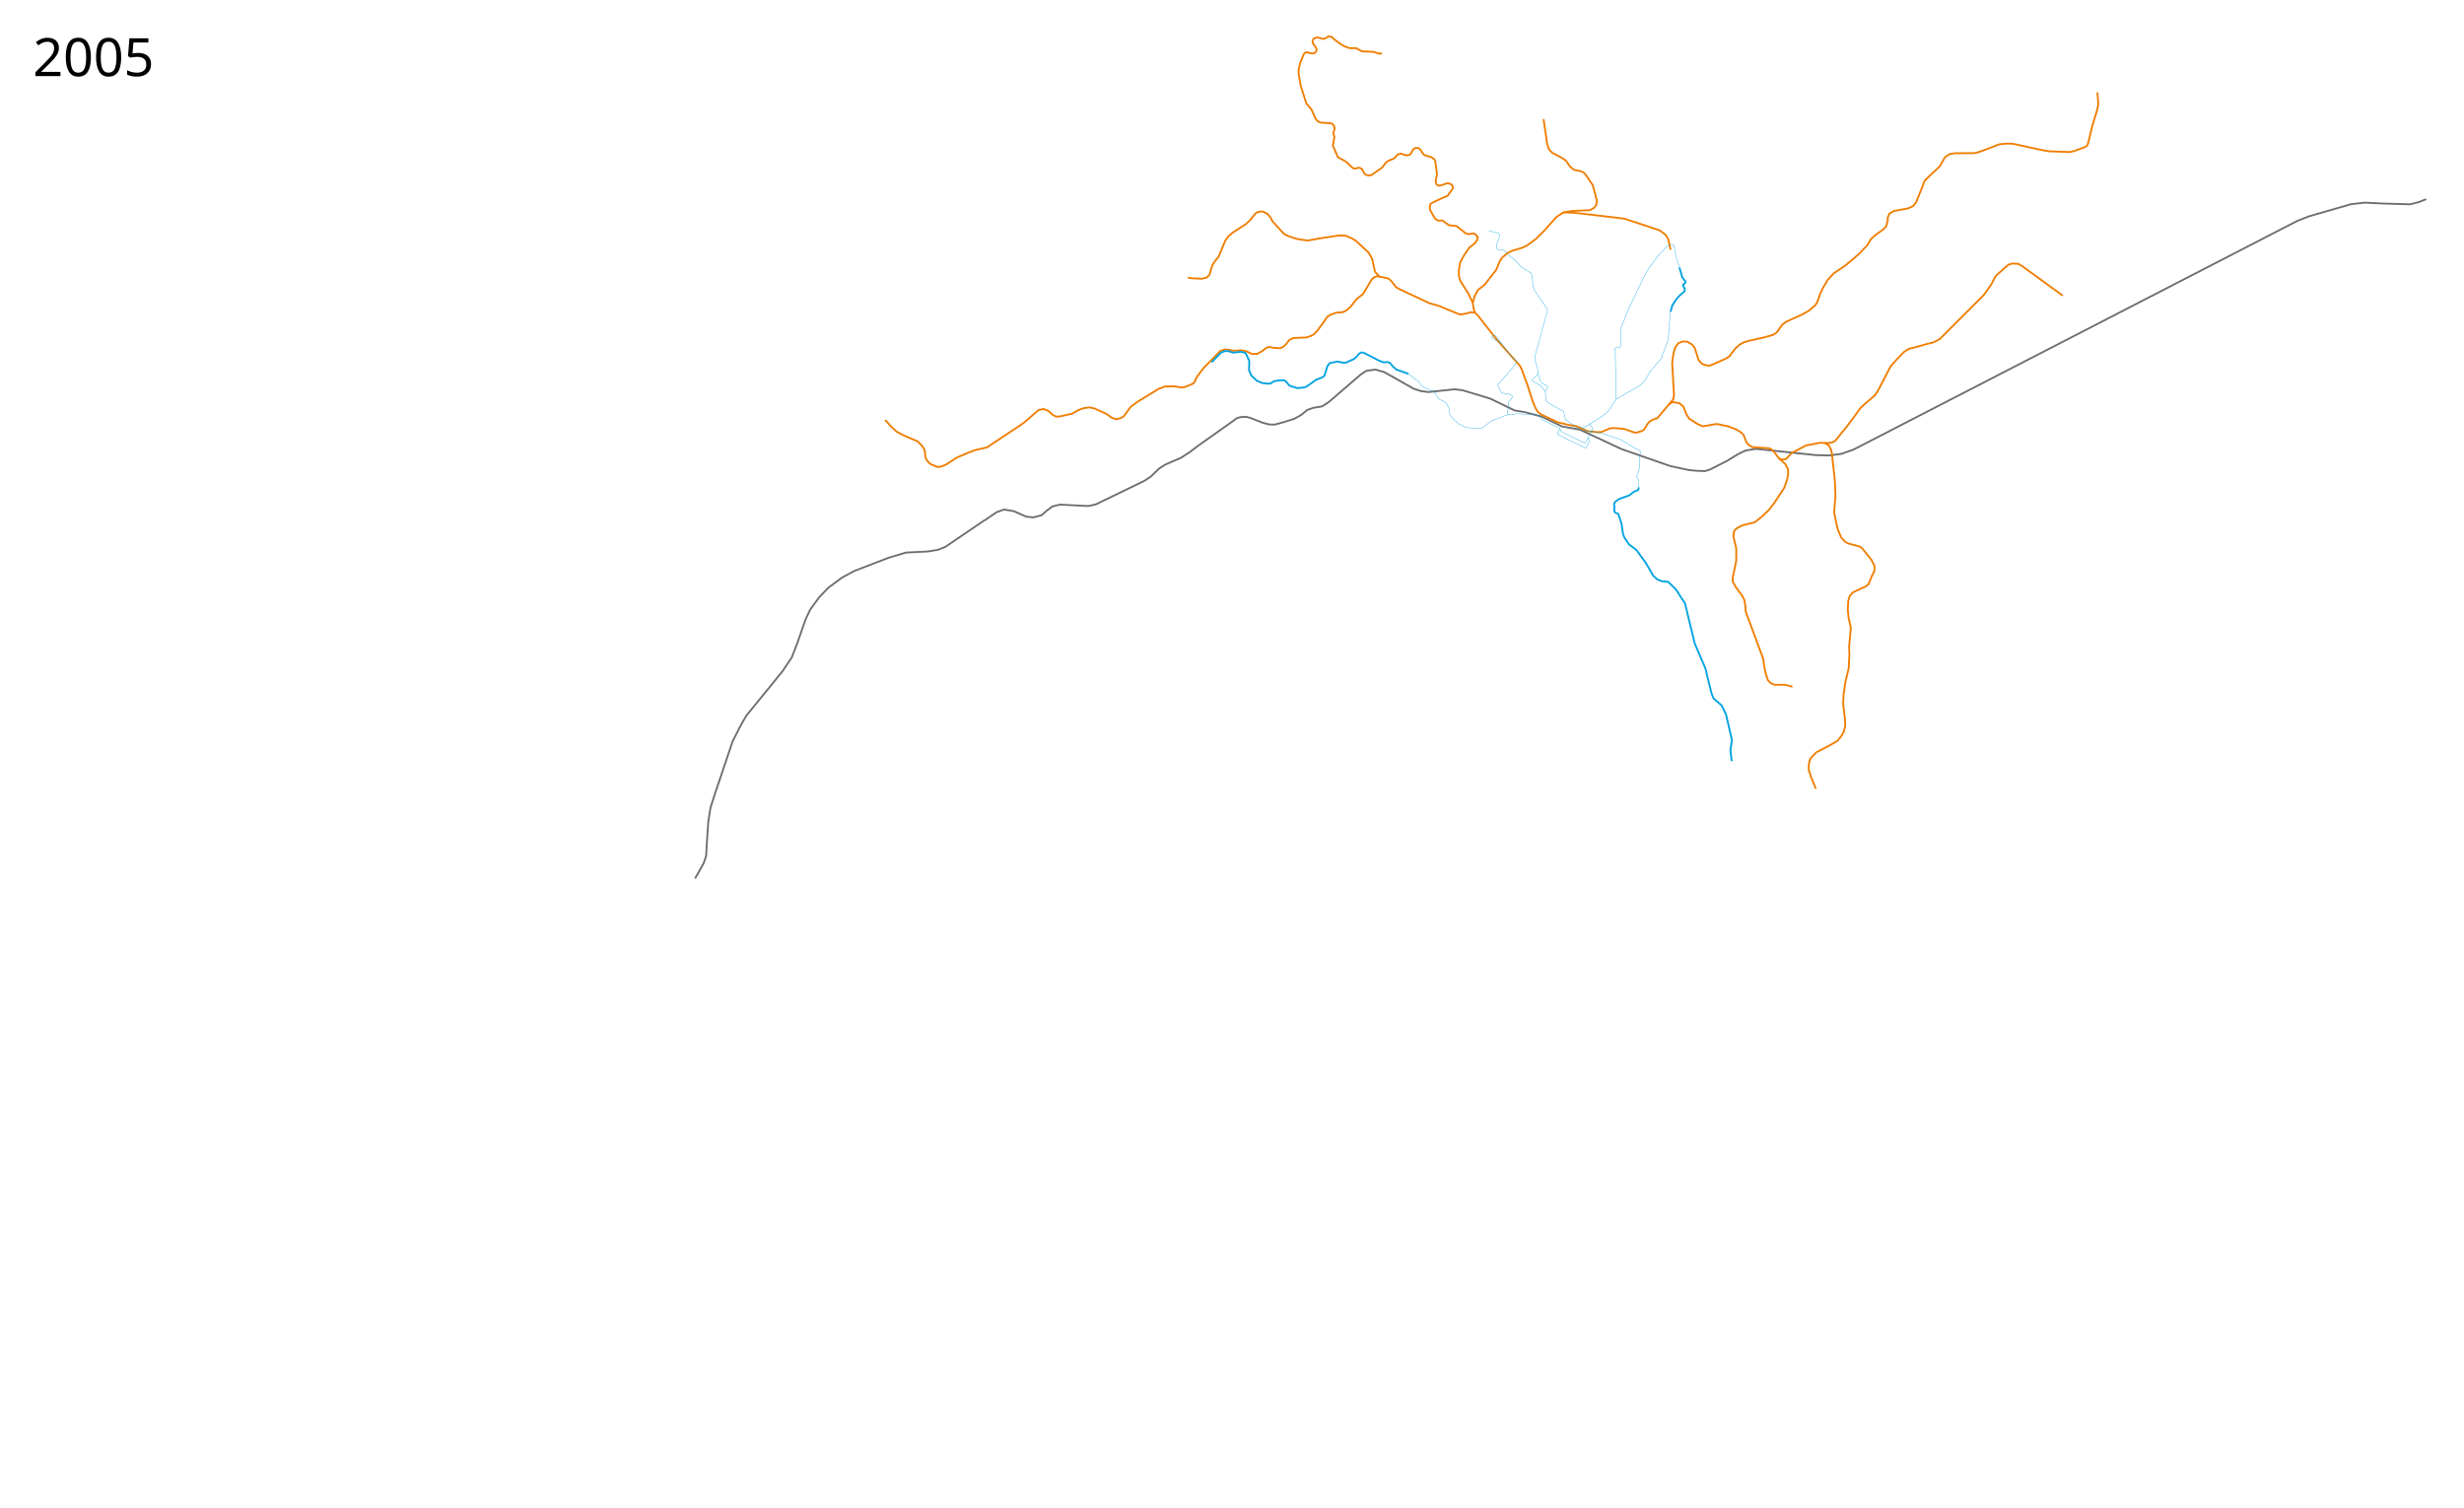
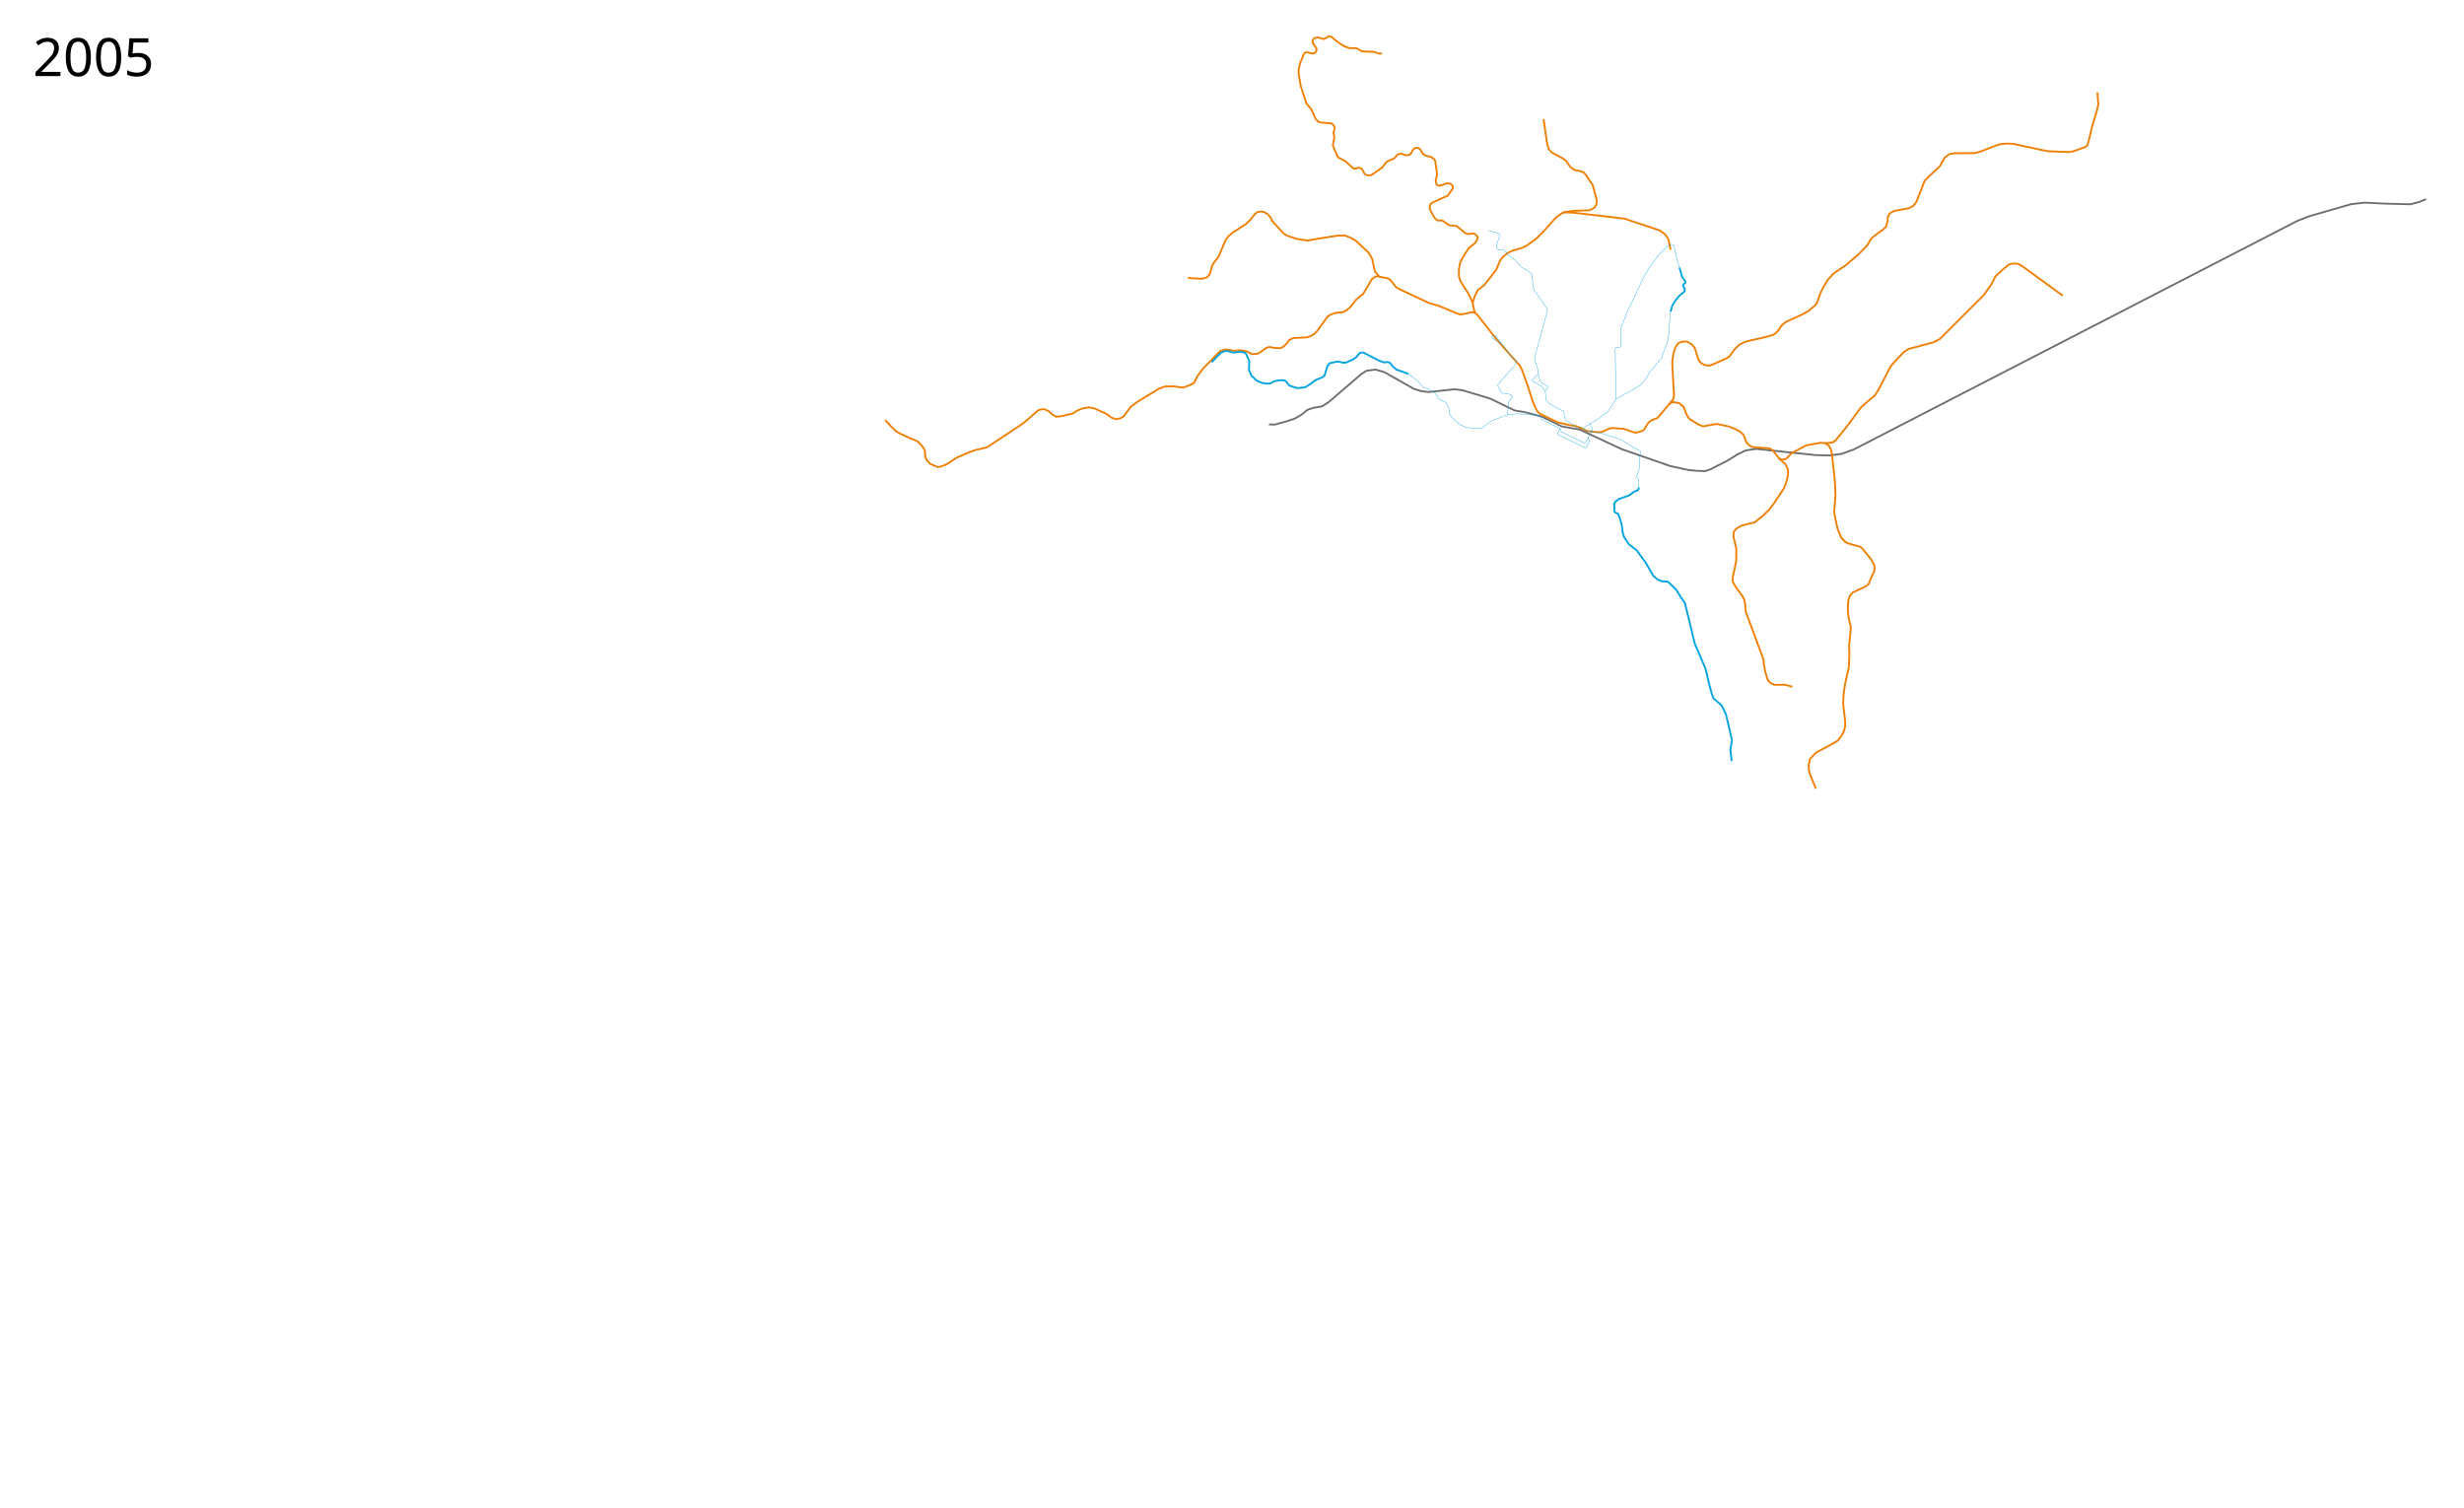
- <svg xmlns="http://www.w3.org/2000/svg" height="4100" width="6700">
-   <path d="M1889.94 2388.504L1899 2373l14.5-26 6.5-19.5 2-35 4-58.5 6-38 11-34.5 49-145.5 21-41.5 16-28 98.5-121 25.5-38 15.5-40 21.5-62 12.5-27 25-34.5 25-26 37-27.5 33.5-18 92-35.5 48.5-14.5 60-3 27-4.5 20-8 103-70 5.523-3.188 31.112-21.213 19.8-7.071 26.516 4.243 34.295 15.202 19.092 1.768 22.273-5.657 15.203-13.435 14.496-10.606 20.506-4.95 77.075 3.889 20.506-4.596 131.875-63.993 17.678-11.668 22.274-21.566 17.677-11.314 41.366-17.678 24.042-15.556 22.274-16.97 94.752-67.176 12.017-8.779 9.55-2.535 15.598-.651 11.5 3 33 13 17 4.5 15.5.5 26-7 28-9 18.5-10.5 16.5-13.5 16-5.5 24-4 19-12.5 86.5-74.5 15.5-10 24.5-3 24 7 79.5 45 20.5 6.5 20 2.5 70.5-7.5 21.5 2.5 76 23 66 32 27 4.5 46.75 12.25 54.75 26.75 49 8.75 113 52.75 132 46 50.5 11 20.5 2 24.5 1 13.5-4.5 45.5-23 31-19 20-9.5 28.5-4.5 162 17 37 1 33.5-4.5 33.5-12 1206-621.5 32-12.5 66-19 49-14 36-4 50 2.5 73.5 2 24-6 19.5-8" fill="none" stroke="#6c6d70" stroke-width="5" stroke-linejoin="round" />
+ <svg xmlns="http://www.w3.org/2000/svg" width="6700" height="4100">
+   <path d="M3450.5 1154l15.5.5 26-7 28-9 18.5-10.5 16.5-13.5 16-5.5 24-4 19-12.5 86.5-74.5 15.5-10 24.5-3 24 7 79.5 45 20.5 6.5 20 2.5 70.5-7.5 21.5 2.5 76 23 66 32 27 4.5 46.75 12.25 54.75 26.75 49 8.75 113 52.75 132 46 50.5 11 20.5 2 24.5 1 13.5-4.5 45.5-23 31-19 20-9.5 28.5-4.5 162 17 37 1 33.5-4.5 33.5-12 1206-621.5 32-12.5 66-19 49-14 36-4 50 2.5 73.5 2 24-6 19.5-8" fill="none" stroke="#6c6d70" stroke-width="5" stroke-linejoin="round" />
  <path d="M4837.467 1246.582l17.324 15.556 7.07 14.496.354 12.728-2.828 14.849-7.778 22.274-26.517 40.305-14.85 19.445-18.03 17.325-20.86 16.617-34.295 8.485-15.202 8.132-7.072 8.485-1.414 13.081 7.778 32.88v32.528l-2.828 15.203-6.718 30.405v12.02l8.132 14.85 18.031 24.395 5.304 10.607 2.121 10.607 1.768 21.213 47.73 129.047 1.414 13.081 4.242 22.628 6.718 21.566 7.07 7.779 10.961 4.95 27.93-.354 20.86 5.657M4961.917 1204.862l18.385-1.06 9.9-4.95 31.466-38.89 38.537-51.973 12.375-11.314 25.102-21.213 10.253-15.556 32.88-63.64 15.91-18.031 20.506-21.213 13.082-8.486 22.627-5.657 23.688-6.717 20.86-5.303 17.324-9.193 98.995-98.995 20.152-20.152 20.86-29.345 11.314-21.92 19.445-18.032 16.264-13.788 10.253-2.829 15.91.707 11.313 6.718 109.602 79.903M3230 755l12 1.75 25.75 1.25 13.5-3.5 7.75-7.75 6.75-23.5 6.5-11.25 11.25-14 18.5-44.25 7.5-10.5 12.75-11 36-23.25 12.75-12.5 10.25-13.25 6.25-5.75 10.75-2.5 7.5.75 11.5 6.75 7.25 8.5 5.25 10.25 31.5 34.75 11.25 5.75 23.5 7.75 14.75 2.5 15 2 37.25-6.5 46.5-7h18l16.25 6.5 13.75 8.25 33.75 31.5 9.75 16.5 4.25 19.75 3.75 16 12.125 13.625M4538.36 1099.15l11.39-13.4 2.253-11.816-1.003-14.184-4-74 3.25-24 5.5-17.75 7.75-10.75 12.25-4.75 12.25.5 12.75 7.75 7.5 9.25 10.75 33.5 7.75 8.75 8.75 4.25 13.25 2 13.5-5.75 32-14.25 8.5-5.75 15-20.25 12-11 12.5-7 16-4.5 33.5-7.25 29-8 8.75-5.5 4.75-5.5 11.75-16.5 10.5-8.25 44-20 18.25-10.25 16-13.75 5.75-7.25 9-25 7.75-16.5 12.5-21 16-17.5 33-22.5 35-29.75 24.25-25.25 8.5-15.25 9.75-9.25 26-19.25 6.5-6.5 4.25-16.25v-8.5l5-10.75 12-6.75 39-7.25 12.75-6 8.25-10 14.75-36.5 8.56-22.402 16.558-16.287 24.702-23.073 13.844-24.43 12.758-8.687 13.844-2.443 54.562-.272 13.844-3.8 53.476-20.359 21.716-1.9 16.015.814 75.192 16.287 19.816 3.8 57.276 2.172 12.216-2.443 30.945-11.13 5.43-4.071 2.985-8.958 10.315-42.618 13.301-44.246 3.53-16.287-2.444-32.575M4010.859 850.602l-3.89-11.667-2.474-15.557-11.314-24.395-21.92-34.294-4.243-13.789v-17.678l3.535-19.799 9.9-18.384 14.496-21.567 15.202-11.668 6.01-8.838 2.122-8.486-6.364-7.424-5.657-2.475-12.728 2.121-8.485-2.475-24.041-19.445-21.214-2.475-17.677-12.728h-12.728l-6.718-4.596-7.955-12.905-6.54-12.905-.53-6.187 1.767-7.955 6.364-4.42 24.395-11.49 15.91-6.54 14.319-19.8v-5.48l-2.121-4.419-6.187-3.712-7.955-.707-16.794 6.01-6.541.354-4.773-3.89-1.944-5.656v-5.834l3.535-14.849-5.126-37.653-3.006-4.42-7.07-5.126-18.385-5.304-5.657-5.126-6.01-10.077-5.304-4.242-7.778-.354-3.89 1.591-4.595 5.127-4.066 8.132-4.597 4.065-7.955 1.061-6.894-1.59-7.424-3.006-9.016 2.298-2.828 2.475-4.95 6.717-4.243 2.475-14.672 6.01-6.364 5.48-9.723 12.552-28.638 20.152-7.955 1.415-7.07-1.945-4.597-3.535-6.364-12.198-6.187-3.182-4.95-.177-5.657 2.122-6.717-.354-20.683-18.915-5.303-2.829-15.91-8.662-13.789-31.643 4.066-22.804-2.475-12.02 3.359-11.668-1.414-6.54-5.127-6.011-4.243-1.591-27.577-2.121-6.01-2.298-7.248-7.248-11.667-26.34-13.612-15.91-15.026-46.315-6.01-33.234v-12.905l3.712-16.617 10.253-25.28 3.889-3.888 6.187-1.061 5.303 1.768 6.364 1.59 5.834-.353 5.303-3.889 2.122-6.187-1.415-4.95-8.838-12.374-1.061-6.54 4.242-6.895 8.84-2.652 8.838 2.298 7.955 2.298 6.718-2.828 6.54-4.243h4.597l4.773 1.591 9.015 8.132 14.496 10.607 10.783 6.54 13.612 4.773 19.092.354 14.672 8.485 32.35 1.414 15.38 5.127 7.248-1.238" fill="none" stroke="#ef7d00" stroke-width="5" stroke-linejoin="round" />
  <path d="M4004.495 823.378l5.755-18.878 8.25-15.75L4037 774l31.5-40.25 10-24.5 6.5-9.25 14.5-12 12.25-6 28.5-8.75 11.5-5.5 25-18.25 22.25-22.25 33.25-37.25 18.75-12.5 27.75-4.25 44-1.5 12-6.75 6-8.25 1.5-11.5-11.5-42.25-20-29.25-5.25-5.25-8.75-3.25-16.75-3.5-11-9-11.25-16.25-10-6.75-27.25-14.5-9-9.5-4.5-14.25-9.75-67.5" fill="none" stroke="#ef7d00" stroke-width="5" stroke-linejoin="round" />
  <path d="M4251 577.5l27 .75 138.75 16.25 96.5 32 16 12.25 7.25 12.25 6.026 27.926M2406.787 1141.93l15.91 17.324 14.85 14.142 14.142 7.778 22.98 10.253 19.8 8.132 10.606 10.253 7.425 10.253 2.475 7.071 1.06 14.496 3.89 9.9 9.545 9.899 9.9 4.242 10.253 4.243 9.9-1.414 14.141-6.01 28.285-18.385 32.527-13.789 16.97-6.364 32.174-7.425 85.913-56.922 16.97-12.02 37.83-32.88 13.79-2.476 13.08 5.303 10.961 10.254 9.9 5.303 11.667-1.06 32.173-7.425 14.85-8.84 13.434-5.303 17.678-2.828 13.789 2.828 32.173 14.496 15.203 10.96 11.667 3.89 11.667-2.476 9.193-5.303 19.092-25.81 18.384-13.788 57.276-35.002 16.617-6.364 23.688-.707 25.456 3.536 10.96-3.536 14.496-6.01 5.303-3.536 8.839-17.677 16.263-21.567 45.962-47.022 12.02-4.243 12.375.707 12.021 2.829 20.86-1.415 13.435 2.475 15.91 7.778 14.849-.707 11.667-6.717 12.02-9.193 8.84-2.828 10.96 2.475 18.385 1.06 8.838-4.242 8.132-7.778 7.071-9.9 11.314-5.657 36.416-1.767 11.314-3.89 7.778-4.242 9.192-8.839 28.284-39.244 8.486-5.657 15.556-5.304 17.678-1.414 9.546-4.596 11.313-9.9 16.264-20.506 18.385-14.849 23.334-39.598 7.071-5.657 7.425-2.828 30.405 6.364 7.072 5.657 14.142 18.031 12.728 7.071 77.781 36.416 25.103 7.071 44.547 18.385 13.789 5.303 14.142-2.121 16.617-4.243 9.9 1.768 6.717 6.01 52.326 66.822 62.933 71.064 5.303 10.607 15.556 42.78 14.496 44.901 7.071 16.617 6.717 11.314 7.779 5.657 45.962 21.92 28.284 6.717 24.041 4.243 20.153 9.192 7.248 3.536 27.047 3.182 13.258-.707 20.683-9.37 10.606-1.237 29.169 2.475 28.991 10.076 6.01-.53 11.137-3.005 6.364-3.005 3.89-4.773 7.6-12.905 5.127-5.657 7.248-4.42 14.319-5.48 8.132-9.545 23.334-27.93 10.607-6.011 17.324 3.182 11.314 9.546 8.839 22.273 7.424 10.96 25.102 15.557 12.021 4.596 27.224-4.95 10.606-1.414 30.406 6.364 18.031 6.718 13.789 7.424 9.9 8.84 8.131 20.859 7.425 7.778 8.839 4.95 46.315 3.182 8.485 5.303 7.779 9.546 9.545 12.728 8.132 3.182 11.314-1.768 14.142-15.556 39.598-21.214 39.952-7.424 11.313 1.06 10.607 6.01 6.01 10.961 2.475 9.9 8.132 74.246 1.06 21.566.708 21.214-3.536 43.84 2.829 15.91 6.717 30.406 9.546 22.627 10.253 11.314 7.778 4.596 30.406 8.132 6.717 3.535 8.486 9.9 17.677 21.92 8.485 15.91 1.061 6.718-1.06 10.606-6.364 12.021-9.193 22.627-9.9 7.072-12.374 5.303-20.506 9.9-8.131 9.192-4.243 14.142-1.06 24.395 2.12 21.213 6.01 25.81-.353 7.424-4.242 43.84.707 23.689-1.768 36.062-8.839 36.77-4.95 32.173-1.414 27.224 5.304 45.962.353 14.496-3.182 14.142-5.657 11.313-11.667 15.203-21.92 12.728-36.063 18.738-16.97 17.678-3.536 14.85v16.263l6.01 18.031 13.082 32.173" fill="none" stroke="#ef7d00" stroke-width="5" stroke-linejoin="round" />
  <path d="M3294.5 985l25.5-26 9.75-4.25h10.5l12.75 4 22-2.25 11.982 3.366L3397 981.25l-.75 25 6.32 14.941 14.85 13.966 14.672 6.187 12.904 1.768h8.662l10.784-6.54 14.672-2.476 10.784-.353 6.187 2.651 10.076 12.198 21.39 6.717 19.976-1.944 8.132-4.243 23.157-16.44 17.855-7.071 4.95-4.596 7.778-25.28 5.833-7.954 3.713-1.06 16.44-3.36h3.889l12.02 2.829 8.663-.177 21.92-10.076 6.718-5.657 6.54-8.309 5.657-3.358 6.718.176 40.658 21.037 14.143 5.48 10.96-.884 6.01 2.121 8.485 10.253 9.193 8.132 15.203 5.303 15.38 5.48 1.944 1.238" fill="none" stroke="#00a2e0" stroke-width="5" stroke-linejoin="round" />
  <path d="M4266.895 1184.328l41.641 20.333 2.95-.904 5.07-10.987 2.319-3.02 10.875-21.875.125-3.875-5.375-9 .875-3.625.25-.375 22.25-13.125L4369 1122l4.875-5.25 20.25-31.25L4392 947.25l2.625-2.625 9.875-.25 2.875-2.75-.625-46.875 18.696-48.566 45.929-96.059 14.25-23.75 23.75-32 25.375-25.875 10.375-3.75 3.875.125 2.125 2.125 8.375 37.125 7.25 23.375" fill="none" stroke="#00a2e0" stroke-linejoin="round" />
  <path d="M4566.75 727.5l7.75 26.625 8.25 10.875.125 3.75-5.875 5-.125 4 4 6.875v7.25L4567 803.75l-10.125 11.75-9.375 14.625-5 17.5" fill="none" stroke="#00a2e0" stroke-width="5" stroke-linejoin="round" />
  <path d="M4542.5 847.625l-.875 6.125-5.5 69.875-11.75 31.5-3.875 8.375-.625 8-30.625 36.25-4.125 5.75-11.75 20.125-13.5 14.125-65.75 37.75" fill="none" stroke="#00a2e0" stroke-linejoin="round" />
  <path d="M4708.773 2069.654l-3.535-30.759 4.242-25.81-2.828-12.727-13.435-57.983-11.668-24.042-21.92-19.092-4.95-11.667-8.839-34.295-8.485-35.708-28.991-67.53-26.87-110.308-10.96-15.91-13.082-20.86-21.213-20.506-6.01-1.414-10.254-.353-13.081-4.95-12.02-10.96-20.153-35.002-25.103-34.295-20.506-15.556-12.728-19.445-3.535-10.253-3.536-25.81-9.015-27.223-7.955-3.36-3.182-4.065.884-10.607-1.238-7.07 1.591-5.304 3.536-3.712 7.424-5.657 10.784-4.066 10.783-3.712 7.778-3.006 12.021-9.369 4.773-2.121 5.48-2.121 2.121-2.122.884-5.833" fill="none" stroke="#00a2e0" stroke-width="5" stroke-linejoin="round" />
  <path d="M4329.25 1173.375l-3.25 2.125M4283.25 1159.75l-26.318-19.057-1.238-3.36-3.712-19.445-6.364-2.12-34.118-19.27-7.07-7.07-.708-5.304-1.944-19.799 6.54-10.43-.353-3.712-16.617-9.9-3.182-4.242-4.243-14.142-.884-6.895-.884-7.601-8.131-27.93v-9.193l1.767-9.193 31.82-115.612v-4.95l-35.178-51.088-3.89-9.722-2.474-30.936-2.475-6.188-25.986-15.91-18.209-19.798-14.495-10.784-13.435-13.965-4.42-2.652-13.611-.884-3.36-2.828-1.06-3.359.177-6.01 8.839-25.103-.884-4.419-2.475-2.652-2.475-1.06-24.395-5.834" fill="none" stroke="#00a2e0" stroke-linejoin="round" />
  <path d="M4201.778 1064.325l-11.528-15.075-23.375-13.25-.625-3.75 17-16.375M4101.75 1127.75l-2.625-2.375 3.5-33 9.75-12.5v-3.625L4101 1070.5l-17.25-1.5-11-20.25 1-3.75 45.25-52 3.75-7.75v-4l-10.25-9-46.5-60.125-3.25-.875-5.75 4v2.875l1.625 2 24.875 14.75" fill="none" stroke="#00a2e0" stroke-linejoin="round" />
-   <text style="line-height:125%;-inkscape-font-specification:Sans" y="3997.961" x="89.453" font-weight="400" font-size="144px" font-family="Sans" letter-spacing="0" word-spacing="0" />
-   <text style="line-height:125%;-inkscape-font-specification:Sans" y="206.961" x="89.453" font-weight="400" font-size="144px" font-family="Sans" letter-spacing="0" word-spacing="0">
-     <tspan y="206.961" x="89.453">2005</tspan>
+   <text x="89.453" y="3997.961" style="line-height:125%;-inkscape-font-specification:Sans" font-weight="400" font-size="144px" font-family="Sans" letter-spacing="0" word-spacing="0" />
+   <text x="89.453" y="206.961" style="line-height:125%;-inkscape-font-specification:Sans" font-weight="400" font-size="144px" font-family="Sans" letter-spacing="0" word-spacing="0">
+     <tspan x="89.453" y="206.961">2005</tspan>
  </text>
  <path d="M3829.486 1016.949l11.264 8.051 15.5 12 10.25 12.5 6.75 4.5 17.5 7.5 11.5 7 3.5 6.25 4.75 8 4.5 3.5 9.25 4.5 6.75 3.25 8.25 13.75 2 6.25-.25 9.5 5.25 9.5 5.75 6 5 4.75 9.75 9 19.75 10 40 2 4-1.5 24.25-18 40.75-16.5 30.25-3.75 53.875 3.5 4.875 2.25 9.625 10.5 46.375 23.25 2.375 3.25 1.75 5 4.75 3 17.52 8.578M4283.25 1159.75l6.875 4.75 2.875-.25 2.625-2.625 8.75 2.25 2.408 2.627 4.42 5.127 26.922 2.871 5.125 2.125 8.434.484 53.917 17.5 36.593 22.274 18.561 10.077v3.889l-2.474 9.015.707 28.815-7.779 24.395v5.48l4.243 5.127.884 16.617-.354 4.773" fill="none" stroke="#00a2e0" stroke-linejoin="round" />
  <path d="M4240.5 1164.5l.196 2.863-5.745 12.11.353 1.855 75.66 36.77 2.21-.884L4318.5 1207l3.5-8.5-.25-2.25-2.875-3.25v-3.25M4304.375 1163.874l2.75-.875 18.5-12" fill="none" stroke="#00a2e0" stroke-linejoin="round" />
</svg>
